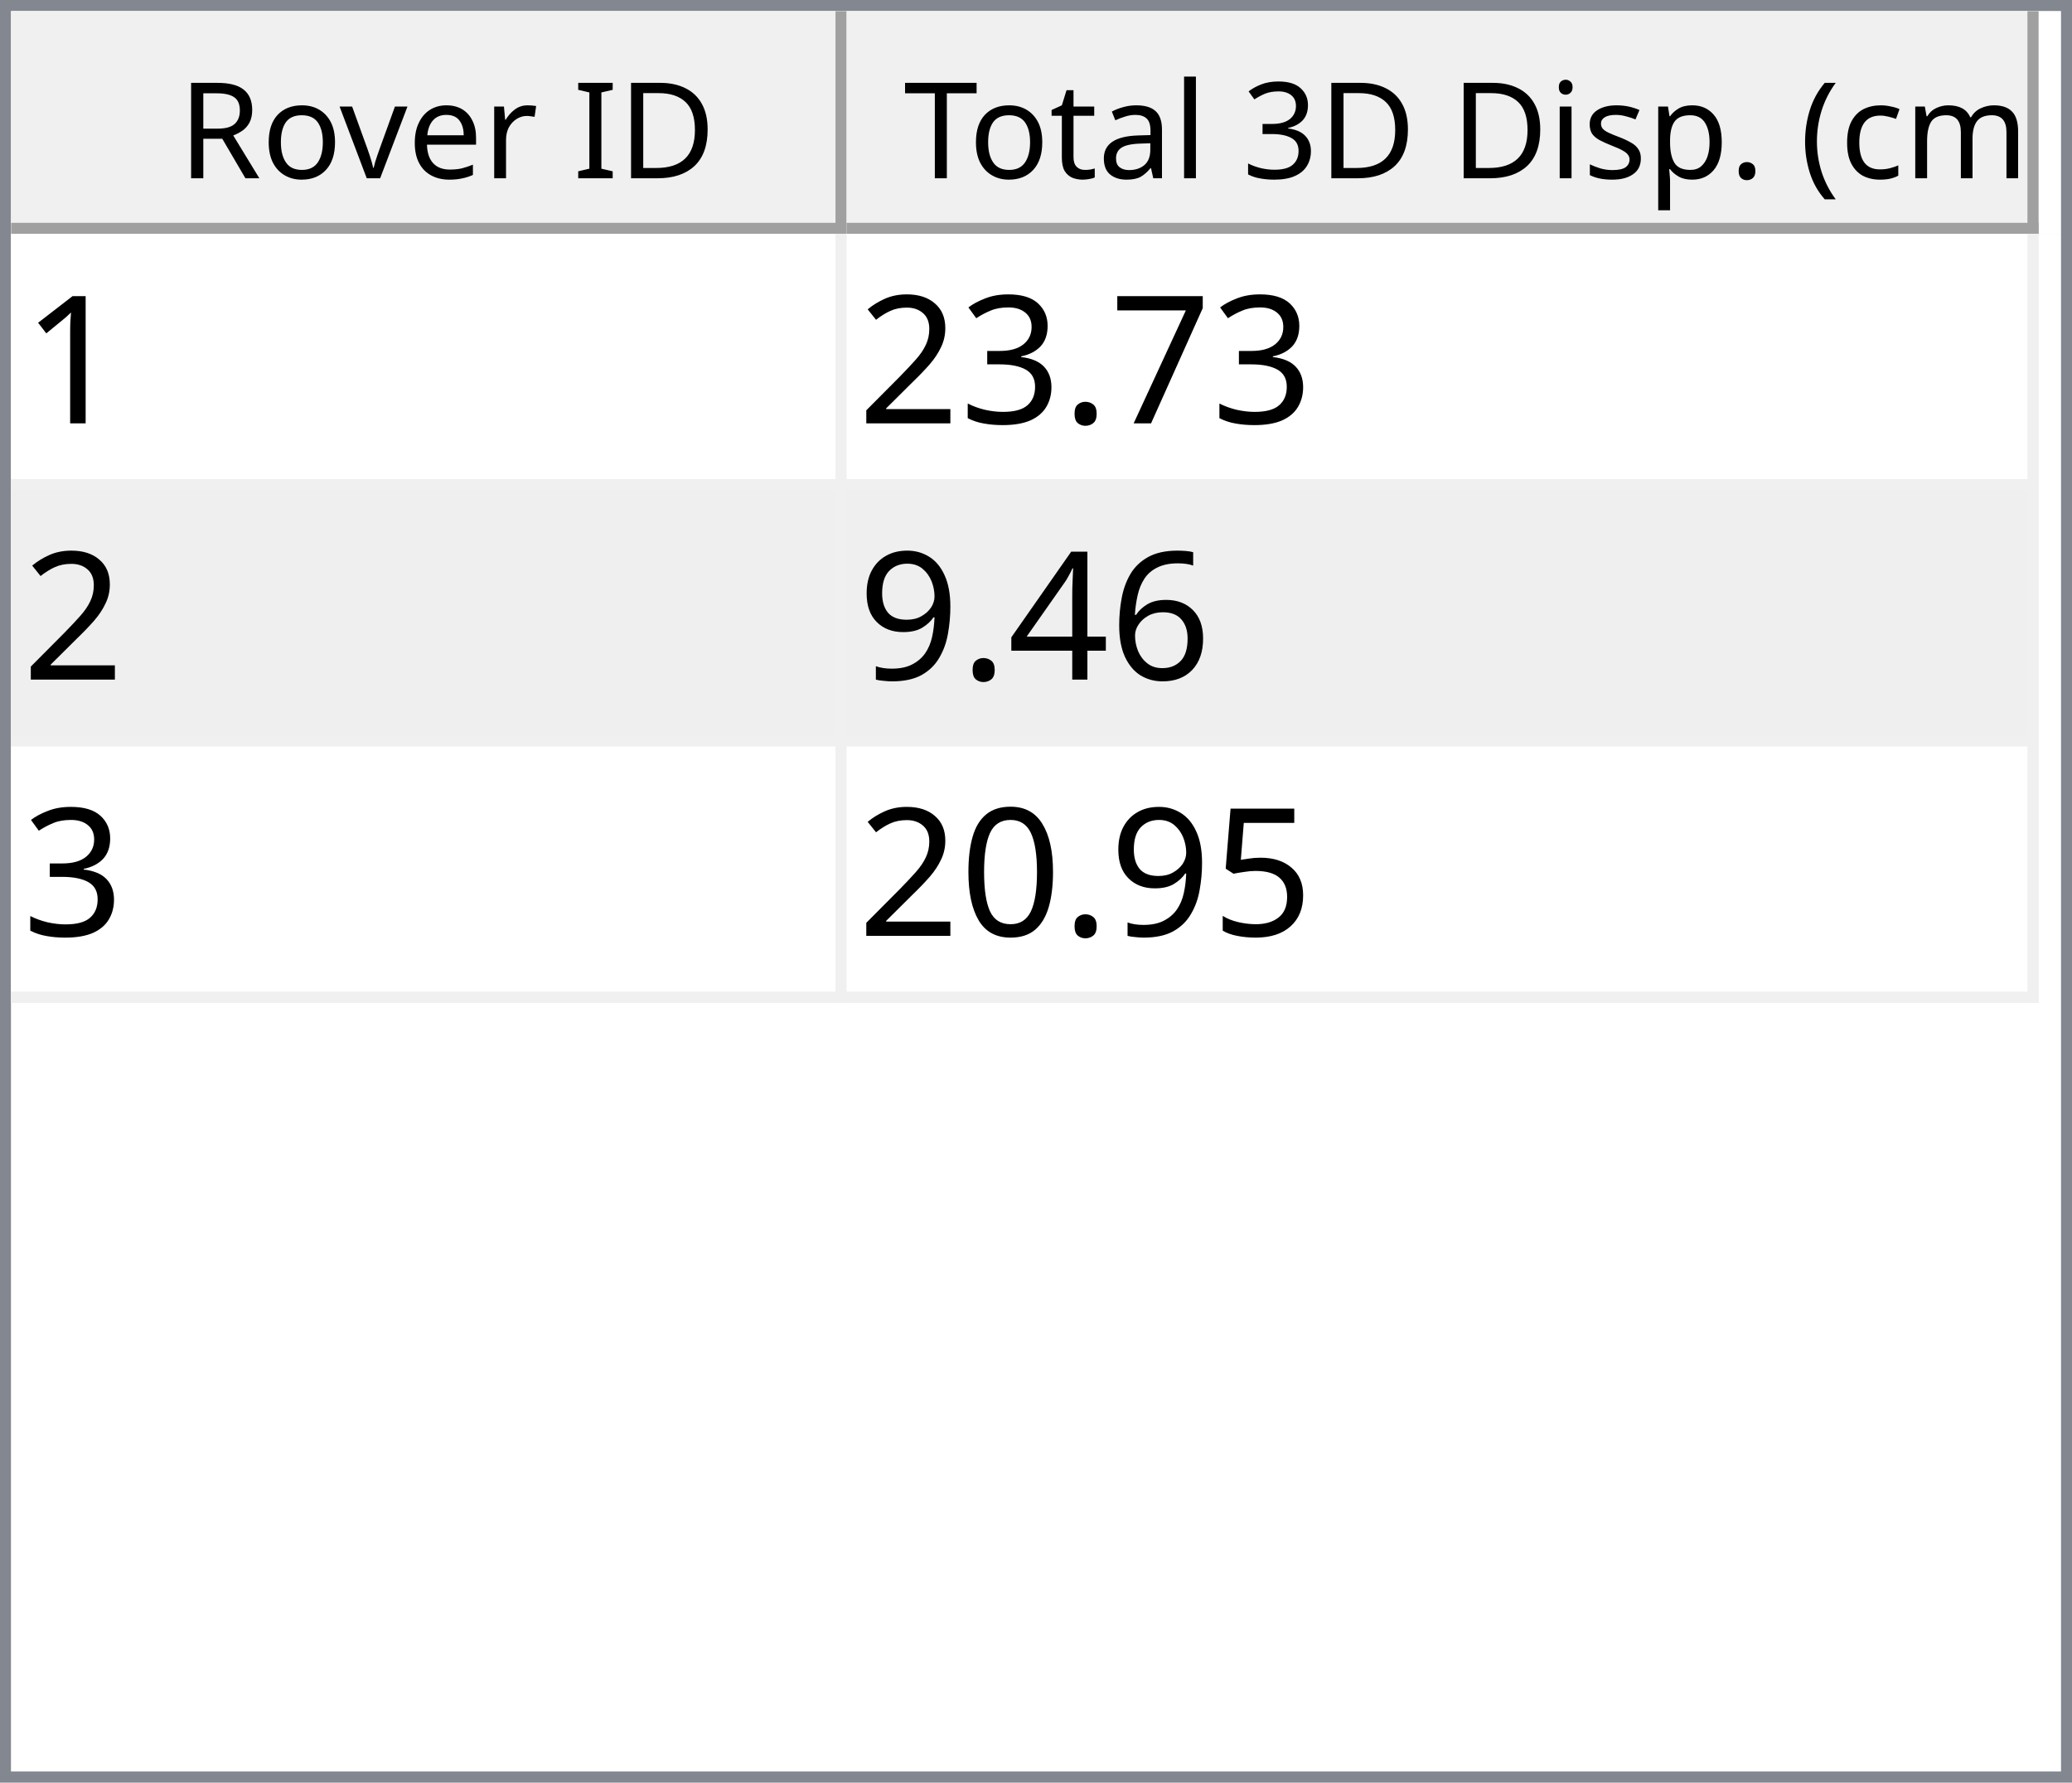
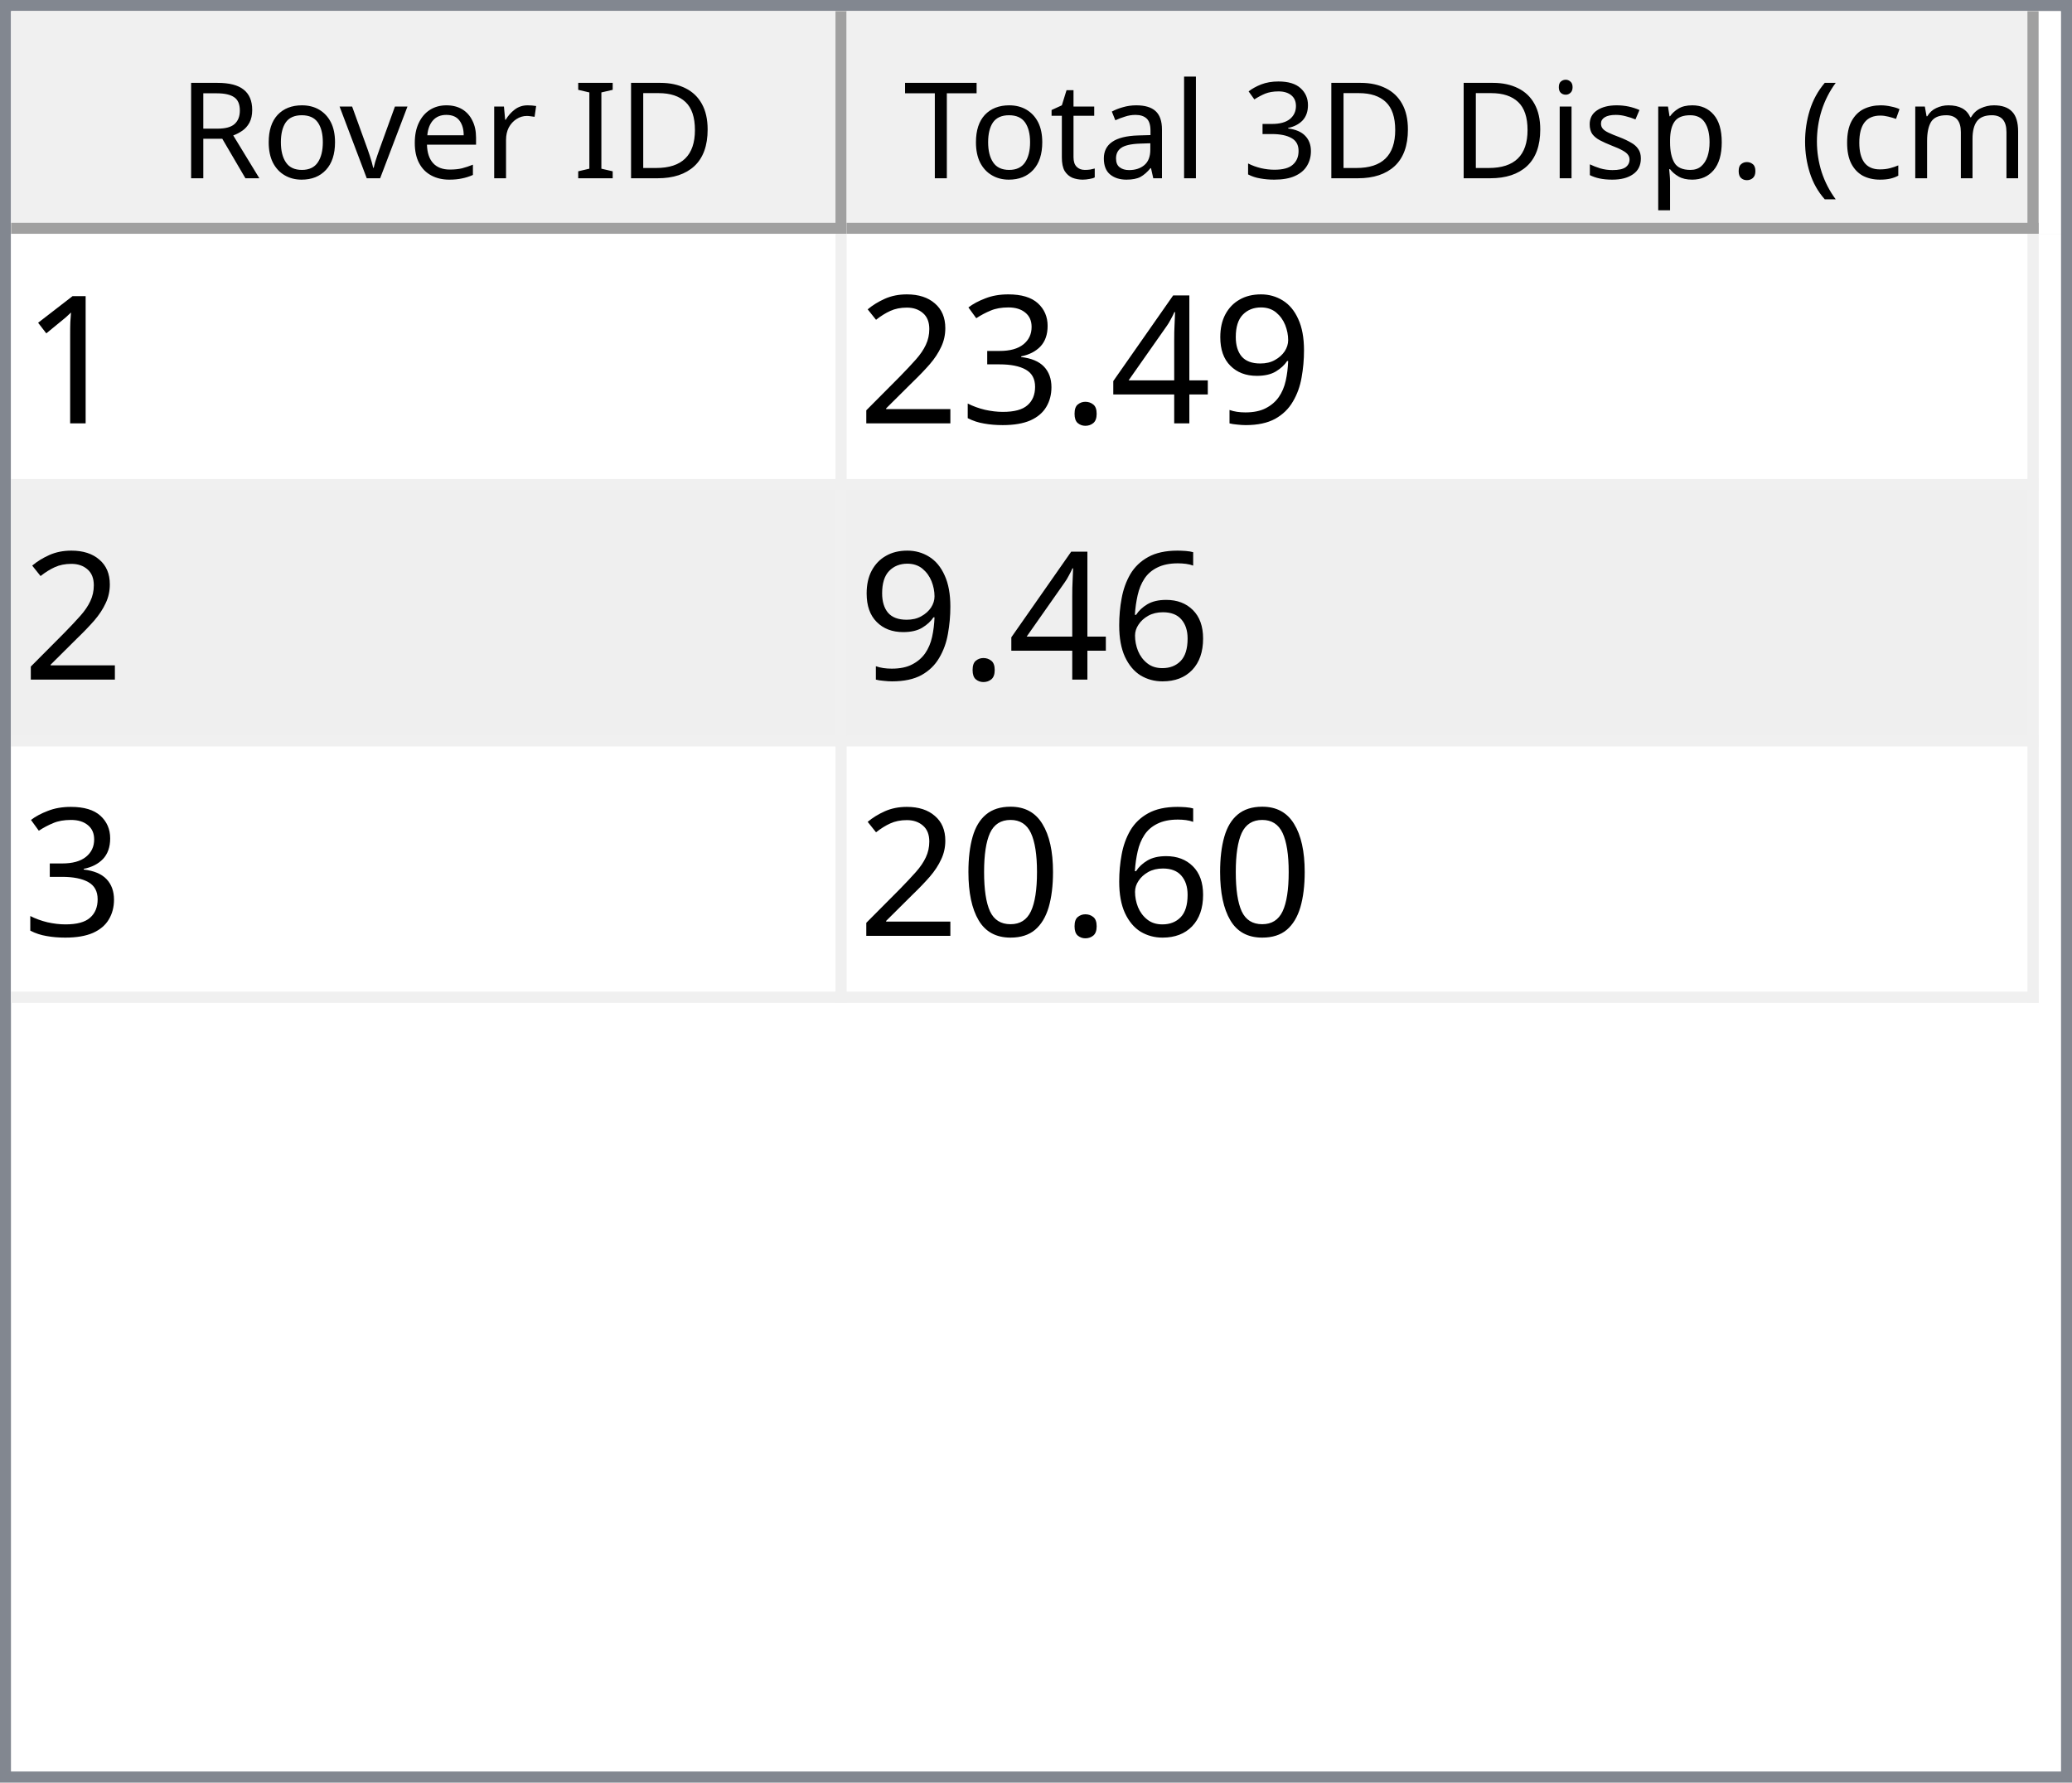
<svg xmlns="http://www.w3.org/2000/svg" style="fill-opacity:1; color-rendering:auto; color-interpolation:auto; text-rendering:auto; stroke:black; stroke-linecap:square; stroke-miterlimit:10; shape-rendering:auto; stroke-opacity:1; fill:black; stroke-dasharray:none; font-weight:normal; stroke-width:1; font-family:'Dialog'; font-style:normal; stroke-linejoin:miter; font-size:12px; stroke-dashoffset:0; image-rendering:auto;" width="186" height="160">
  <defs id="genericDefs" />
  <g>
    <defs id="defs1">
      <clipPath clipPathUnits="userSpaceOnUse" id="clipPath1">
        <path d="M0 0 L186 0 L186 160 L0 160 L0 0 Z" />
      </clipPath>
      <clipPath clipPathUnits="userSpaceOnUse" id="clipPath2">
        <path d="M0 0 L0 160 L186 160 L186 0 Z" />
      </clipPath>
      <clipPath clipPathUnits="userSpaceOnUse" id="clipPath3">
        <path d="M0 0 L0 20 L184 20 L184 0 Z" />
      </clipPath>
      <clipPath clipPathUnits="userSpaceOnUse" id="clipPath4">
        <path d="M0 0 L0 20 L75 20 L75 0 Z" />
      </clipPath>
      <clipPath clipPathUnits="userSpaceOnUse" id="clipPath5">
        <path d="M1 1 L1 19 L74 19 L74 1 Z" />
      </clipPath>
      <clipPath clipPathUnits="userSpaceOnUse" id="clipPath6">
        <path d="M0 0 L0 18 L73 18 L73 0 Z" />
      </clipPath>
      <clipPath clipPathUnits="userSpaceOnUse" id="clipPath7">
        <path d="M-0.5 -0.5 L-0.5 19.5 L74.5 19.5 L74.5 -0.5 Z" />
      </clipPath>
      <clipPath clipPathUnits="userSpaceOnUse" id="clipPath8">
        <path d="M0 0 L0 20 L107 20 L107 0 Z" />
      </clipPath>
      <clipPath clipPathUnits="userSpaceOnUse" id="clipPath9">
        <path d="M1 1 L1 19 L106 19 L106 1 Z" />
      </clipPath>
      <clipPath clipPathUnits="userSpaceOnUse" id="clipPath10">
        <path d="M0 0 L0 18 L105 18 L105 0 Z" />
      </clipPath>
      <clipPath clipPathUnits="userSpaceOnUse" id="clipPath11">
        <path d="M-0.5 -0.5 L-0.5 19.5 L106.5 19.5 L106.5 -0.5 Z" />
      </clipPath>
      <clipPath clipPathUnits="userSpaceOnUse" id="clipPath12">
        <path d="M0 0 L0 138 L184 138 L184 0 Z" />
      </clipPath>
      <clipPath clipPathUnits="userSpaceOnUse" id="clipPath13">
        <path d="M0 0 L0 69 L182 69 L182 0 Z" />
      </clipPath>
      <clipPath clipPathUnits="userSpaceOnUse" id="clipPath14">
        <path d="M-0.5 -0.5 L-0.5 68.5 L181.5 68.5 L181.5 -0.5 Z" />
      </clipPath>
      <clipPath clipPathUnits="userSpaceOnUse" id="clipPath15">
        <path d="M0 0 L0 22 L74 22 L74 0 Z" />
      </clipPath>
      <clipPath clipPathUnits="userSpaceOnUse" id="clipPath16">
        <path d="M0 0 L0 22 L106 22 L106 0 Z" />
      </clipPath>
      <font horiz-adv-x="64.551" id="font1">
        <font-face ascent="107.91" descent="25.098" units-per-em="100" style="font-style:normal; font-family:Segoe UI; font-weight:normal;" />
        <missing-glyph horiz-adv-x="64.551" d="M8.109 0 L8.109 68.266 L56.453 68.266 L56.453 0 L8.109 0 ZM15.328 7.234 L49.219 7.234 L49.219 61.031 L15.328 61.031 L15.328 7.234 Z" />
        <glyph unicode="D" horiz-adv-x="70.117" d="M9.188 0 L9.188 70.016 L28.516 70.016 Q65.531 70.016 65.531 35.891 Q65.531 19.672 55.25 9.836 Q44.969 0 27.734 0 L9.188 0 ZM17.391 62.594 L17.391 7.422 L27.828 7.422 Q41.609 7.422 49.273 14.797 Q56.938 22.172 56.938 35.688 Q56.938 62.594 28.328 62.594 L17.391 62.594 Z" />
        <glyph unicode="I" horiz-adv-x="26.611" d="M17.391 0 L9.188 0 L9.188 70.016 L17.391 70.016 L17.391 0 Z" />
        <glyph unicode=" " horiz-adv-x="27.393" d="" />
        <glyph unicode="r" horiz-adv-x="34.766" d="M34.188 41.891 Q32.078 43.5 28.125 43.5 Q23 43.5 19.555 38.672 Q16.109 33.844 16.109 25.484 L16.109 0 L8.109 0 L8.109 50 L16.109 50 L16.109 39.703 L16.312 39.703 Q18.016 44.969 21.531 47.922 Q25.047 50.875 29.391 50.875 Q32.516 50.875 34.188 50.203 L34.188 41.891 Z" />
        <glyph unicode="e" horiz-adv-x="52.295" d="M48.297 23 L12.984 23 Q13.188 14.656 17.484 10.109 Q21.781 5.562 29.297 5.562 Q37.75 5.562 44.828 11.141 L44.828 3.609 Q38.234 -1.172 27.391 -1.172 Q16.797 -1.172 10.742 5.641 Q4.688 12.453 4.688 24.812 Q4.688 36.469 11.305 43.82 Q17.922 51.172 27.734 51.172 Q37.547 51.172 42.922 44.828 Q48.297 38.484 48.297 27.203 L48.297 23 ZM40.094 29.781 Q40.047 36.719 36.75 40.578 Q33.453 44.438 27.594 44.438 Q21.922 44.438 17.969 40.383 Q14.016 36.328 13.094 29.781 L40.094 29.781 Z" />
        <glyph unicode="v" horiz-adv-x="47.9" d="M47.406 50 L27.484 0 L19.625 0 L0.688 50 L9.469 50 L22.172 13.672 Q23.578 9.672 23.922 6.688 L24.125 6.688 Q24.609 10.453 25.688 13.484 L38.969 50 L47.406 50 Z" />
        <glyph unicode="o" horiz-adv-x="58.594" d="M29 -1.172 Q17.922 -1.172 11.305 5.836 Q4.688 12.844 4.688 24.422 Q4.688 37.016 11.57 44.094 Q18.453 51.172 30.172 51.172 Q41.359 51.172 47.633 44.289 Q53.906 37.406 53.906 25.203 Q53.906 13.234 47.141 6.031 Q40.375 -1.172 29 -1.172 ZM29.594 44.438 Q21.875 44.438 17.383 39.188 Q12.891 33.938 12.891 24.703 Q12.891 15.828 17.43 10.695 Q21.969 5.562 29.594 5.562 Q37.359 5.562 41.531 10.594 Q45.703 15.625 45.703 24.906 Q45.703 34.281 41.531 39.359 Q37.359 44.438 29.594 44.438 Z" />
        <glyph unicode="R" horiz-adv-x="59.814" d="M59.375 0 L49.609 0 L37.891 19.625 Q36.281 22.359 34.766 24.289 Q33.25 26.219 31.664 27.438 Q30.078 28.656 28.25 29.219 Q26.422 29.781 24.125 29.781 L17.391 29.781 L17.391 0 L9.188 0 L9.188 70.016 L30.078 70.016 Q34.672 70.016 38.555 68.867 Q42.438 67.719 45.289 65.375 Q48.141 63.031 49.758 59.547 Q51.375 56.062 51.375 51.375 Q51.375 47.703 50.273 44.656 Q49.172 41.609 47.148 39.211 Q45.125 36.812 42.266 35.133 Q39.406 33.453 35.844 32.516 L35.844 32.328 Q37.594 31.547 38.891 30.547 Q40.188 29.547 41.359 28.18 Q42.531 26.812 43.68 25.078 Q44.828 23.344 46.234 21.047 L59.375 0 ZM17.391 62.594 L17.391 37.203 L28.516 37.203 Q31.594 37.203 34.203 38.133 Q36.812 39.062 38.719 40.797 Q40.625 42.531 41.703 45.047 Q42.781 47.562 42.781 50.688 Q42.781 56.297 39.141 59.445 Q35.5 62.594 28.609 62.594 L17.391 62.594 Z" />
        <glyph unicode=")" horiz-adv-x="30.176" d="M8.297 -15.922 L1.172 -15.922 Q16.406 2.344 16.406 26.812 Q16.406 51.469 1.078 70.016 L8.297 70.016 Q23.531 52.156 23.531 26.703 Q23.531 1.375 8.297 -15.922 Z" />
        <glyph unicode="m" horiz-adv-x="86.133" d="M79.109 0 L71.094 0 L71.094 28.719 Q71.094 37.016 68.531 40.727 Q65.969 44.438 59.906 44.438 Q54.781 44.438 51.195 39.75 Q47.609 35.062 47.609 28.516 L47.609 0 L39.594 0 L39.594 29.688 Q39.594 44.438 28.219 44.438 Q22.953 44.438 19.531 40.016 Q16.109 35.594 16.109 28.516 L16.109 0 L8.109 0 L8.109 50 L16.109 50 L16.109 42.094 L16.312 42.094 Q21.625 51.172 31.844 51.172 Q36.969 51.172 40.773 48.312 Q44.578 45.453 46 40.828 Q51.562 51.172 62.594 51.172 Q79.109 51.172 79.109 30.812 L79.109 0 Z" />
        <glyph unicode="c" horiz-adv-x="46.191" d="M42.188 2.297 Q36.422 -1.172 28.516 -1.172 Q17.828 -1.172 11.258 5.789 Q4.688 12.75 4.688 23.828 Q4.688 36.188 11.766 43.68 Q18.844 51.172 30.672 51.172 Q37.25 51.172 42.281 48.734 L42.281 40.531 Q36.719 44.438 30.375 44.438 Q22.703 44.438 17.797 38.945 Q12.891 33.453 12.891 24.516 Q12.891 15.719 17.508 10.641 Q22.125 5.562 29.891 5.562 Q36.422 5.562 42.188 9.906 L42.188 2.297 Z" />
        <glyph unicode="(" horiz-adv-x="30.176" d="M29.109 -15.922 L21.969 -15.922 Q6.844 1.375 6.844 26.703 Q6.844 52.156 21.969 70.016 L29.203 70.016 Q13.875 51.469 13.875 26.812 Q13.875 2.344 29.109 -15.922 Z" />
        <glyph unicode="." horiz-adv-x="21.68" d="M10.891 -1.078 Q8.641 -1.078 7.055 0.539 Q5.469 2.156 5.469 4.391 Q5.469 6.641 7.055 8.273 Q8.641 9.906 10.891 9.906 Q13.188 9.906 14.797 8.273 Q16.406 6.641 16.406 4.391 Q16.406 2.156 14.797 0.539 Q13.188 -1.078 10.891 -1.078 Z" />
        <glyph unicode="p" horiz-adv-x="58.789" d="M16.312 7.234 L16.109 7.234 L16.109 -23 L8.109 -23 L8.109 50 L16.109 50 L16.109 41.219 L16.312 41.219 Q22.219 51.172 33.594 51.172 Q43.266 51.172 48.688 44.461 Q54.109 37.75 54.109 26.469 Q54.109 13.922 48 6.375 Q41.891 -1.172 31.297 -1.172 Q21.578 -1.172 16.312 7.234 ZM16.109 27.391 L16.109 20.406 Q16.109 14.203 20.141 9.883 Q24.172 5.562 30.375 5.562 Q37.641 5.562 41.773 11.133 Q45.906 16.703 45.906 26.609 Q45.906 34.969 42.047 39.703 Q38.188 44.438 31.594 44.438 Q24.609 44.438 20.359 39.578 Q16.109 34.719 16.109 27.391 Z" />
        <glyph unicode="s" horiz-adv-x="42.432" d="M5.078 1.812 L5.078 10.406 Q11.625 5.562 19.484 5.562 Q30.031 5.562 30.031 12.594 Q30.031 14.594 29.125 15.992 Q28.219 17.391 26.68 18.461 Q25.141 19.531 23.07 20.383 Q21 21.234 18.609 22.172 Q15.281 23.484 12.766 24.828 Q10.25 26.172 8.57 27.859 Q6.891 29.547 6.031 31.695 Q5.172 33.844 5.172 36.719 Q5.172 40.234 6.789 42.945 Q8.406 45.656 11.086 47.484 Q13.766 49.312 17.211 50.242 Q20.656 51.172 24.312 51.172 Q30.812 51.172 35.938 48.922 L35.938 40.828 Q30.422 44.438 23.25 44.438 Q21 44.438 19.195 43.922 Q17.391 43.406 16.094 42.477 Q14.797 41.547 14.086 40.258 Q13.375 38.969 13.375 37.406 Q13.375 35.453 14.086 34.133 Q14.797 32.812 16.164 31.789 Q17.531 30.766 19.484 29.938 Q21.438 29.109 23.922 28.125 Q27.25 26.859 29.883 25.516 Q32.516 24.172 34.375 22.484 Q36.234 20.797 37.234 18.602 Q38.234 16.406 38.234 13.375 Q38.234 9.672 36.602 6.938 Q34.969 4.203 32.234 2.398 Q29.5 0.594 25.93 -0.289 Q22.359 -1.172 18.453 -1.172 Q10.75 -1.172 5.078 1.812 Z" />
        <glyph unicode="i" horiz-adv-x="24.219" d="M12.203 62.703 Q10.062 62.703 8.547 64.164 Q7.031 65.625 7.031 67.875 Q7.031 70.125 8.547 71.609 Q10.062 73.094 12.203 73.094 Q14.406 73.094 15.945 71.609 Q17.484 70.125 17.484 67.875 Q17.484 65.719 15.945 64.211 Q14.406 62.703 12.203 62.703 ZM16.109 0 L8.109 0 L8.109 50 L16.109 50 L16.109 0 Z" />
        <glyph unicode="3" horiz-adv-x="53.906" d="M46.531 19.828 Q46.531 15.094 44.75 11.211 Q42.969 7.328 39.719 4.57 Q36.469 1.812 31.93 0.297 Q27.391 -1.219 21.922 -1.219 Q11.922 -1.219 6 2.594 L6 11.188 Q13.094 5.609 22.219 5.609 Q25.875 5.609 28.828 6.539 Q31.781 7.469 33.906 9.227 Q36.031 10.984 37.18 13.477 Q38.328 15.969 38.328 19.094 Q38.328 32.812 18.797 32.812 L12.984 32.812 L12.984 39.594 L18.5 39.594 Q35.797 39.594 35.797 52.484 Q35.797 64.406 22.609 64.406 Q15.188 64.406 8.688 59.422 L8.688 67.188 Q15.375 71.188 24.609 71.188 Q29 71.188 32.57 69.969 Q36.141 68.75 38.68 66.555 Q41.219 64.359 42.609 61.281 Q44 58.203 44 54.5 Q44 40.672 30.031 36.719 L30.031 36.531 Q33.594 36.141 36.625 34.797 Q39.656 33.453 41.852 31.305 Q44.047 29.156 45.289 26.25 Q46.531 23.344 46.531 19.828 Z" />
        <glyph unicode="l" horiz-adv-x="24.219" d="M16.109 0 L8.109 0 L8.109 74.031 L16.109 74.031 L16.109 0 Z" />
        <glyph unicode="a" horiz-adv-x="50.879" d="M43.891 0 L35.891 0 L35.891 7.812 L35.688 7.812 Q30.469 -1.172 20.312 -1.172 Q12.844 -1.172 8.617 2.781 Q4.391 6.734 4.391 13.281 Q4.391 27.297 20.906 29.594 L35.891 31.688 Q35.891 44.438 25.594 44.438 Q16.547 44.438 9.281 38.281 L9.281 46.484 Q16.656 51.172 26.266 51.172 Q43.891 51.172 43.891 32.516 L43.891 0 ZM35.891 25.297 L23.828 23.641 Q18.266 22.859 15.43 20.875 Q12.594 18.891 12.594 13.875 Q12.594 10.203 15.211 7.883 Q17.828 5.562 22.172 5.562 Q28.125 5.562 32.008 9.742 Q35.891 13.922 35.891 20.312 L35.891 25.297 Z" />
        <glyph unicode="t" horiz-adv-x="33.887" d="M31.297 0.484 Q28.469 -1.078 23.828 -1.078 Q10.688 -1.078 10.688 13.578 L10.688 43.172 L2.094 43.172 L2.094 50 L10.688 50 L10.688 62.203 L18.703 64.797 L18.703 50 L31.297 50 L31.297 43.172 L18.703 43.172 L18.703 14.984 Q18.703 9.969 20.414 7.82 Q22.125 5.672 26.078 5.672 Q29.109 5.672 31.297 7.328 L31.297 0.484 Z" />
        <glyph unicode="T" horiz-adv-x="52.393" d="M50.594 62.594 L30.375 62.594 L30.375 0 L22.172 0 L22.172 62.594 L2 62.594 L2 70.016 L50.594 70.016 L50.594 62.594 Z" />
      </font>
      <font horiz-adv-x="75.0" id="font2">
        <font-face ascent="100.537" descent="21.973" units-per-em="100" style="font-style:normal; font-family:sans-serif; font-weight:normal;" />
        <missing-glyph horiz-adv-x="75.0" d="M12.5 0 L12.5 62.5 L62.5 62.5 L62.5 0 L12.5 0 ZM14.062 1.562 L60.938 1.562 L60.938 60.938 L14.062 60.938 L14.062 1.562 Z" />
        <glyph unicode="1" horiz-adv-x="55.615" d="M37.25 0 L28.469 0 L28.469 56 Q25.297 52.984 20.141 49.953 Q14.984 46.922 10.891 45.406 L10.891 53.906 Q18.266 57.375 23.781 62.305 Q29.297 67.234 31.594 71.875 L37.25 71.875 L37.25 0 Z" />
-         <glyph unicode="7" horiz-adv-x="55.615" d="M4.734 62.203 L4.734 70.656 L51.078 70.656 L51.078 63.812 Q44.234 56.547 37.523 44.484 Q30.812 32.422 27.156 19.672 Q24.516 10.688 23.781 0 L14.75 0 Q14.891 8.453 18.062 20.414 Q21.234 32.375 27.172 43.484 Q33.109 54.594 39.797 62.203 L4.734 62.203 Z" />
+         <glyph unicode="9" horiz-adv-x="55.615" d="M5.469 16.547 L13.922 17.328 Q14.984 11.375 18.016 8.688 Q21.047 6 25.781 6 Q29.828 6 32.883 7.859 Q35.938 9.719 37.891 12.82 Q39.844 15.922 41.164 21.195 Q42.484 26.469 42.484 31.938 Q42.484 32.516 42.438 33.688 Q39.797 29.5 35.234 26.883 Q30.672 24.266 25.344 24.266 Q16.453 24.266 10.305 30.711 Q4.156 37.156 4.156 47.703 Q4.156 58.594 10.578 65.234 Q17 71.875 26.656 71.875 Q33.641 71.875 39.43 68.117 Q45.219 64.359 48.219 57.398 Q51.219 50.438 51.219 37.25 Q51.219 23.531 48.242 15.406 Q45.266 7.281 39.383 3.031 Q33.5 -1.219 25.594 -1.219 Q17.188 -1.219 11.867 3.445 Q6.547 8.109 5.469 16.547 ZM41.453 48.141 Q41.453 55.719 37.43 60.156 Q33.406 64.594 27.734 64.594 Q21.875 64.594 17.531 59.812 Q13.188 55.031 13.188 47.406 Q13.188 40.578 17.312 36.305 Q21.438 32.031 27.484 32.031 Q33.594 32.031 37.523 36.305 Q41.453 40.578 41.453 48.141 Z" />
+         <glyph unicode="4" horiz-adv-x="55.615" d="M32.328 0 L32.328 17.141 L1.266 17.141 L1.266 25.203 L33.938 71.578 L41.109 71.578 L41.109 25.203 L50.781 25.203 L50.781 17.141 L41.109 17.141 L41.109 0 L32.328 0 ZM32.328 25.203 L32.328 57.469 L9.906 25.203 L32.328 25.203 Z" />
        <glyph unicode="." horiz-adv-x="27.783" d="M9.078 0 L9.078 10.016 L19.094 10.016 L19.094 0 L9.078 0 Z" />
        <glyph unicode="3" horiz-adv-x="55.615" d="M4.203 18.891 L12.984 20.062 Q14.5 12.594 18.141 9.297 Q21.781 6 27 6 Q33.203 6 37.477 10.297 Q41.75 14.594 41.75 20.953 Q41.75 27 37.797 30.93 Q33.844 34.859 27.734 34.859 Q25.25 34.859 21.531 33.891 L22.516 41.609 Q23.391 41.5 23.922 41.5 Q29.547 41.5 34.039 44.43 Q38.531 47.359 38.531 53.469 Q38.531 58.297 35.258 61.477 Q31.984 64.656 26.812 64.656 Q21.688 64.656 18.266 61.43 Q14.844 58.203 13.875 51.766 L5.078 53.328 Q6.688 62.156 12.398 67.016 Q18.109 71.875 26.609 71.875 Q32.469 71.875 37.398 69.359 Q42.328 66.844 44.945 62.5 Q47.562 58.156 47.562 53.266 Q47.562 48.641 45.07 44.828 Q42.578 41.016 37.703 38.766 Q44.047 37.312 47.562 32.695 Q51.078 28.078 51.078 21.141 Q51.078 11.766 44.242 5.25 Q37.406 -1.266 26.953 -1.266 Q17.531 -1.266 11.305 4.352 Q5.078 9.969 4.203 18.891 Z" />
        <glyph unicode="2" horiz-adv-x="55.615" d="M50.344 8.453 L50.344 0 L3.031 0 Q2.938 3.172 4.047 6.109 Q5.859 10.938 9.836 15.625 Q13.812 20.312 21.344 26.469 Q33.016 36.031 37.117 41.625 Q41.219 47.219 41.219 52.203 Q41.219 57.422 37.477 61.008 Q33.734 64.594 27.734 64.594 Q21.391 64.594 17.578 60.789 Q13.766 56.984 13.719 50.25 L4.688 51.172 Q5.609 61.281 11.664 66.578 Q17.719 71.875 27.938 71.875 Q38.234 71.875 44.242 66.164 Q50.25 60.453 50.25 52 Q50.25 47.703 48.492 43.555 Q46.734 39.406 42.656 34.812 Q38.578 30.219 29.109 22.219 Q21.188 15.578 18.945 13.211 Q16.703 10.844 15.234 8.453 L50.344 8.453 Z" />
        <glyph unicode="6" horiz-adv-x="55.615" d="M49.75 54.047 L41.016 53.375 Q39.844 58.547 37.703 60.891 Q34.125 64.656 28.906 64.656 Q24.703 64.656 21.531 62.312 Q17.391 59.281 14.992 53.469 Q12.594 47.656 12.5 36.922 Q15.672 41.75 20.266 44.094 Q24.859 46.438 29.891 46.438 Q38.672 46.438 44.852 39.969 Q51.031 33.5 51.031 23.25 Q51.031 16.5 48.125 10.719 Q45.219 4.938 40.141 1.859 Q35.062 -1.219 28.609 -1.219 Q17.625 -1.219 10.695 6.859 Q3.766 14.938 3.766 33.5 Q3.766 54.25 11.422 63.672 Q18.109 71.875 29.438 71.875 Q37.891 71.875 43.289 67.141 Q48.688 62.406 49.75 54.047 ZM13.875 23.188 Q13.875 18.656 15.797 14.508 Q17.719 10.359 21.188 8.18 Q24.656 6 28.469 6 Q34.031 6 38.039 10.492 Q42.047 14.984 42.047 22.703 Q42.047 30.125 38.086 34.398 Q34.125 38.672 28.125 38.672 Q22.172 38.672 18.023 34.398 Q13.875 30.125 13.875 23.188 Z" />
-         <glyph unicode="4" horiz-adv-x="55.615" d="M32.328 0 L32.328 17.141 L1.266 17.141 L1.266 25.203 L33.938 71.578 L41.109 71.578 L41.109 25.203 L50.781 25.203 L50.781 17.141 L41.109 17.141 L41.109 0 L32.328 0 ZM32.328 25.203 L32.328 57.469 L9.906 25.203 L32.328 25.203 Z" />
-         <glyph unicode="9" horiz-adv-x="55.615" d="M5.469 16.547 L13.922 17.328 Q14.984 11.375 18.016 8.688 Q21.047 6 25.781 6 Q29.828 6 32.883 7.859 Q35.938 9.719 37.891 12.82 Q39.844 15.922 41.164 21.195 Q42.484 26.469 42.484 31.938 Q42.484 32.516 42.438 33.688 Q39.797 29.5 35.234 26.883 Q30.672 24.266 25.344 24.266 Q16.453 24.266 10.305 30.711 Q4.156 37.156 4.156 47.703 Q4.156 58.594 10.578 65.234 Q17 71.875 26.656 71.875 Q33.641 71.875 39.43 68.117 Q45.219 64.359 48.219 57.398 Q51.219 50.438 51.219 37.25 Q51.219 23.531 48.242 15.406 Q45.266 7.281 39.383 3.031 Q33.5 -1.219 25.594 -1.219 Q17.188 -1.219 11.867 3.445 Q6.547 8.109 5.469 16.547 ZM41.453 48.141 Q41.453 55.719 37.43 60.156 Q33.406 64.594 27.734 64.594 Q21.875 64.594 17.531 59.812 Q13.188 55.031 13.188 47.406 Q13.188 40.578 17.312 36.305 Q21.438 32.031 27.484 32.031 Q33.594 32.031 37.523 36.305 Q41.453 40.578 41.453 48.141 Z" />
-         <glyph unicode="5" horiz-adv-x="55.615" d="M4.156 18.75 L13.375 19.531 Q14.406 12.797 18.141 9.398 Q21.875 6 27.156 6 Q33.5 6 37.891 10.789 Q42.281 15.578 42.281 23.484 Q42.281 31 38.062 35.352 Q33.844 39.703 27 39.703 Q22.75 39.703 19.336 37.773 Q15.922 35.844 13.969 32.766 L5.719 33.844 L12.641 70.609 L48.25 70.609 L48.25 62.203 L19.672 62.203 L15.828 42.969 Q22.266 47.469 29.344 47.469 Q38.719 47.469 45.164 40.969 Q51.609 34.469 51.609 24.266 Q51.609 14.547 45.953 7.469 Q39.062 -1.219 27.156 -1.219 Q17.391 -1.219 11.211 4.25 Q5.031 9.719 4.156 18.75 Z" />
        <glyph unicode="0" horiz-adv-x="55.615" d="M4.156 35.297 Q4.156 48 6.766 55.742 Q9.375 63.484 14.523 67.68 Q19.672 71.875 27.484 71.875 Q33.25 71.875 37.594 69.555 Q41.938 67.234 44.773 62.867 Q47.609 58.5 49.219 52.227 Q50.828 45.953 50.828 35.297 Q50.828 22.703 48.242 14.969 Q45.656 7.234 40.508 3.008 Q35.359 -1.219 27.484 -1.219 Q17.141 -1.219 11.234 6.203 Q4.156 15.141 4.156 35.297 ZM13.188 35.297 Q13.188 17.672 17.312 11.836 Q21.438 6 27.484 6 Q33.547 6 37.672 11.859 Q41.797 17.719 41.797 35.297 Q41.797 52.984 37.672 58.789 Q33.547 64.594 27.391 64.594 Q21.344 64.594 17.719 59.469 Q13.188 52.938 13.188 35.297 Z" />
      </font>
    </defs>
    <g style="fill:white; stroke:white;">
      <rect x="0" y="0" width="186" style="clip-path:url(#clipPath1); stroke:none;" height="160" />
    </g>
    <g style="fill:white; text-rendering:optimizeSpeed; color-rendering:optimizeSpeed; image-rendering:optimizeSpeed; shape-rendering:crispEdges; stroke:white; color-interpolation:sRGB;">
      <rect x="0" width="186" height="160" y="0" style="stroke:none;" />
      <path style="stroke:none;" d="M0 160 L186 160 L186 0 L0 0 Z" />
    </g>
    <g style="fill:rgb(240,240,240); font-family:'Segoe UI'; stroke:rgb(240,240,240);">
      <rect x="0" y="0" width="186" style="clip-path:url(#clipPath2); stroke:none;" height="160" />
    </g>
    <g style="fill:rgb(130,135,144); font-family:'Segoe UI'; stroke:rgb(130,135,144);">
      <path d="M0 0 L186 0 L186 160 L0 160 L0 0 ZM1 1 L185 1 L185 159 L1 159 L1 1 Z" style="fill-rule:evenodd; clip-path:url(#clipPath2); stroke:none;" />
    </g>
    <g style="fill:white; font-family:'Segoe UI'; stroke:white;" transform="translate(1,1)">
      <rect x="0" y="0" width="184" style="clip-path:url(#clipPath3); stroke:none;" height="20" />
    </g>
    <g style="fill:rgb(240,240,240); font-family:'Segoe UI'; stroke:rgb(240,240,240);" transform="translate(1,1)">
      <rect x="0" y="0" width="75" style="clip-path:url(#clipPath4); stroke:none;" height="20" />
    </g>
    <g style="font-family:'Segoe UI';" transform="translate(2,2)">
      <text x="14" xml:space="preserve" y="14" style="clip-path:url(#clipPath6); stroke:none;">Rover ID</text>
    </g>
    <g style="fill:rgb(160,160,160); font-family:'Segoe UI'; stroke:rgb(160,160,160); stroke-linejoin:bevel;" transform="translate(1.5,1.5)">
      <line x1="74" x2="74" y1="0" style="fill:none; clip-path:url(#clipPath7);" y2="19" />
    </g>
    <g style="fill:rgb(160,160,160); font-family:'Segoe UI'; stroke:rgb(160,160,160); stroke-linejoin:bevel;" transform="matrix(1,0,0,1,1,1) translate(0.5,0.5)">
      <line x1="0" x2="74" y1="19" style="fill:none; clip-path:url(#clipPath7);" y2="19" />
    </g>
    <g style="fill:rgb(240,240,240); font-family:'Segoe UI'; stroke:rgb(240,240,240);" transform="translate(76,1)">
      <rect x="0" y="0" width="107" style="clip-path:url(#clipPath8); stroke:none;" height="20" />
    </g>
    <g style="font-family:'Segoe UI';" transform="translate(77,2)">
      <text x="1" xml:space="preserve" y="14" style="clip-path:url(#clipPath10); stroke:none;"> Total 3D Disp. (cm)</text>
    </g>
    <g style="fill:rgb(160,160,160); font-family:'Segoe UI'; stroke:rgb(160,160,160); stroke-linejoin:bevel;" transform="translate(76.5,1.5)">
      <line x1="106" x2="106" y1="0" style="fill:none; clip-path:url(#clipPath11);" y2="19" />
    </g>
    <g style="fill:rgb(160,160,160); font-family:'Segoe UI'; stroke:rgb(160,160,160); stroke-linejoin:bevel;" transform="matrix(1,0,0,1,76,1) translate(0.5,0.5)">
      <line x1="0" x2="106" y1="19" style="fill:none; clip-path:url(#clipPath11);" y2="19" />
    </g>
    <g style="fill:white; font-family:'Segoe UI'; stroke:white;" transform="translate(1,21)">
      <rect x="0" y="0" width="184" style="clip-path:url(#clipPath12); stroke:none;" height="138" />
    </g>
    <g style="fill:rgb(240,240,240); font-size:16px; font-family:sans-serif; stroke:rgb(240,240,240);" transform="translate(1,21)">
      <rect x="0" y="0" width="182" style="clip-path:url(#clipPath13); stroke:none;" height="69" />
      <line transform="translate(0.5,0.5)" x1="0" x2="181" y1="22" style="clip-path:url(#clipPath14); fill:none; stroke-linejoin:bevel;" y2="22" />
    </g>
    <g transform="matrix(1,0,0,1,1,21) translate(0.5,0.5)" style="fill:rgb(240,240,240); font-size:16px; font-family:sans-serif; stroke:rgb(240,240,240); stroke-linejoin:bevel;">
      <line x1="0" x2="181" y1="45" style="fill:none; clip-path:url(#clipPath14);" y2="45" />
    </g>
    <g transform="matrix(1,0,0,1,1,21) translate(0.5,0.5)" style="fill:rgb(240,240,240); font-size:16px; font-family:sans-serif; stroke:rgb(240,240,240); stroke-linejoin:bevel;">
      <line x1="0" x2="181" y1="68" style="fill:none; clip-path:url(#clipPath14);" y2="68" />
    </g>
    <g transform="matrix(1,0,0,1,1,21) translate(0.5,0.5)" style="fill:rgb(240,240,240); font-size:16px; font-family:sans-serif; stroke:rgb(240,240,240); stroke-linejoin:bevel;">
      <line x1="74" x2="74" y1="0" style="fill:none; clip-path:url(#clipPath14);" y2="68" />
    </g>
    <g transform="matrix(1,0,0,1,1,21) translate(0.5,0.5)" style="fill:rgb(240,240,240); font-size:16px; font-family:sans-serif; stroke:rgb(240,240,240); stroke-linejoin:bevel;">
      <line x1="181" x2="181" y1="0" style="fill:none; clip-path:url(#clipPath14);" y2="68" />
    </g>
    <g style="fill:white; font-size:16px; font-family:sans-serif; stroke:white;" transform="matrix(1,0,0,1,1,21)">
      <rect x="0" y="0" width="74" style="clip-path:url(#clipPath15); stroke:none;" height="22" />
      <text x="1" y="17" style="fill:black; clip-path:url(#clipPath15); stroke:none;" xml:space="preserve">1</text>
    </g>
    <g style="fill:white; font-size:16px; font-family:sans-serif; stroke:white;" transform="matrix(1,0,0,1,1,21) translate(75,0)">
      <rect x="0" y="0" width="106" style="clip-path:url(#clipPath16); stroke:none;" height="22" />
-       <text x="1" y="17" style="fill:black; clip-path:url(#clipPath16); stroke:none;" xml:space="preserve">23.73</text>
+       <text x="1" y="17" style="fill:black; clip-path:url(#clipPath16); stroke:none;" xml:space="preserve">23.49</text>
    </g>
    <g style="fill:rgb(239,239,239); font-size:16px; font-family:sans-serif; stroke:rgb(239,239,239);" transform="matrix(1,0,0,1,1,21) translate(0,23)">
      <rect x="0" y="0" width="74" style="clip-path:url(#clipPath15); stroke:none;" height="22" />
      <text x="1" y="17" style="fill:black; clip-path:url(#clipPath15); stroke:none;" xml:space="preserve">2</text>
    </g>
    <g style="fill:rgb(239,239,239); font-size:16px; font-family:sans-serif; stroke:rgb(239,239,239);" transform="matrix(1,0,0,1,1,21) translate(75,23)">
      <rect x="0" y="0" width="106" style="clip-path:url(#clipPath16); stroke:none;" height="22" />
      <text x="1" y="17" style="fill:black; clip-path:url(#clipPath16); stroke:none;" xml:space="preserve">9.46</text>
    </g>
    <g style="fill:white; font-size:16px; font-family:sans-serif; stroke:white;" transform="matrix(1,0,0,1,1,21) translate(0,46)">
      <rect x="0" y="0" width="74" style="clip-path:url(#clipPath15); stroke:none;" height="22" />
      <text x="1" y="17" style="fill:black; clip-path:url(#clipPath15); stroke:none;" xml:space="preserve">3</text>
    </g>
    <g style="fill:white; font-size:16px; font-family:sans-serif; stroke:white;" transform="matrix(1,0,0,1,1,21) translate(75,46)">
      <rect x="0" y="0" width="106" style="clip-path:url(#clipPath16); stroke:none;" height="22" />
-       <text x="1" y="17" style="fill:black; clip-path:url(#clipPath16); stroke:none;" xml:space="preserve">20.95</text>
+       <text x="1" y="17" style="fill:black; clip-path:url(#clipPath16); stroke:none;" xml:space="preserve">20.60</text>
    </g>
  </g>
</svg>
